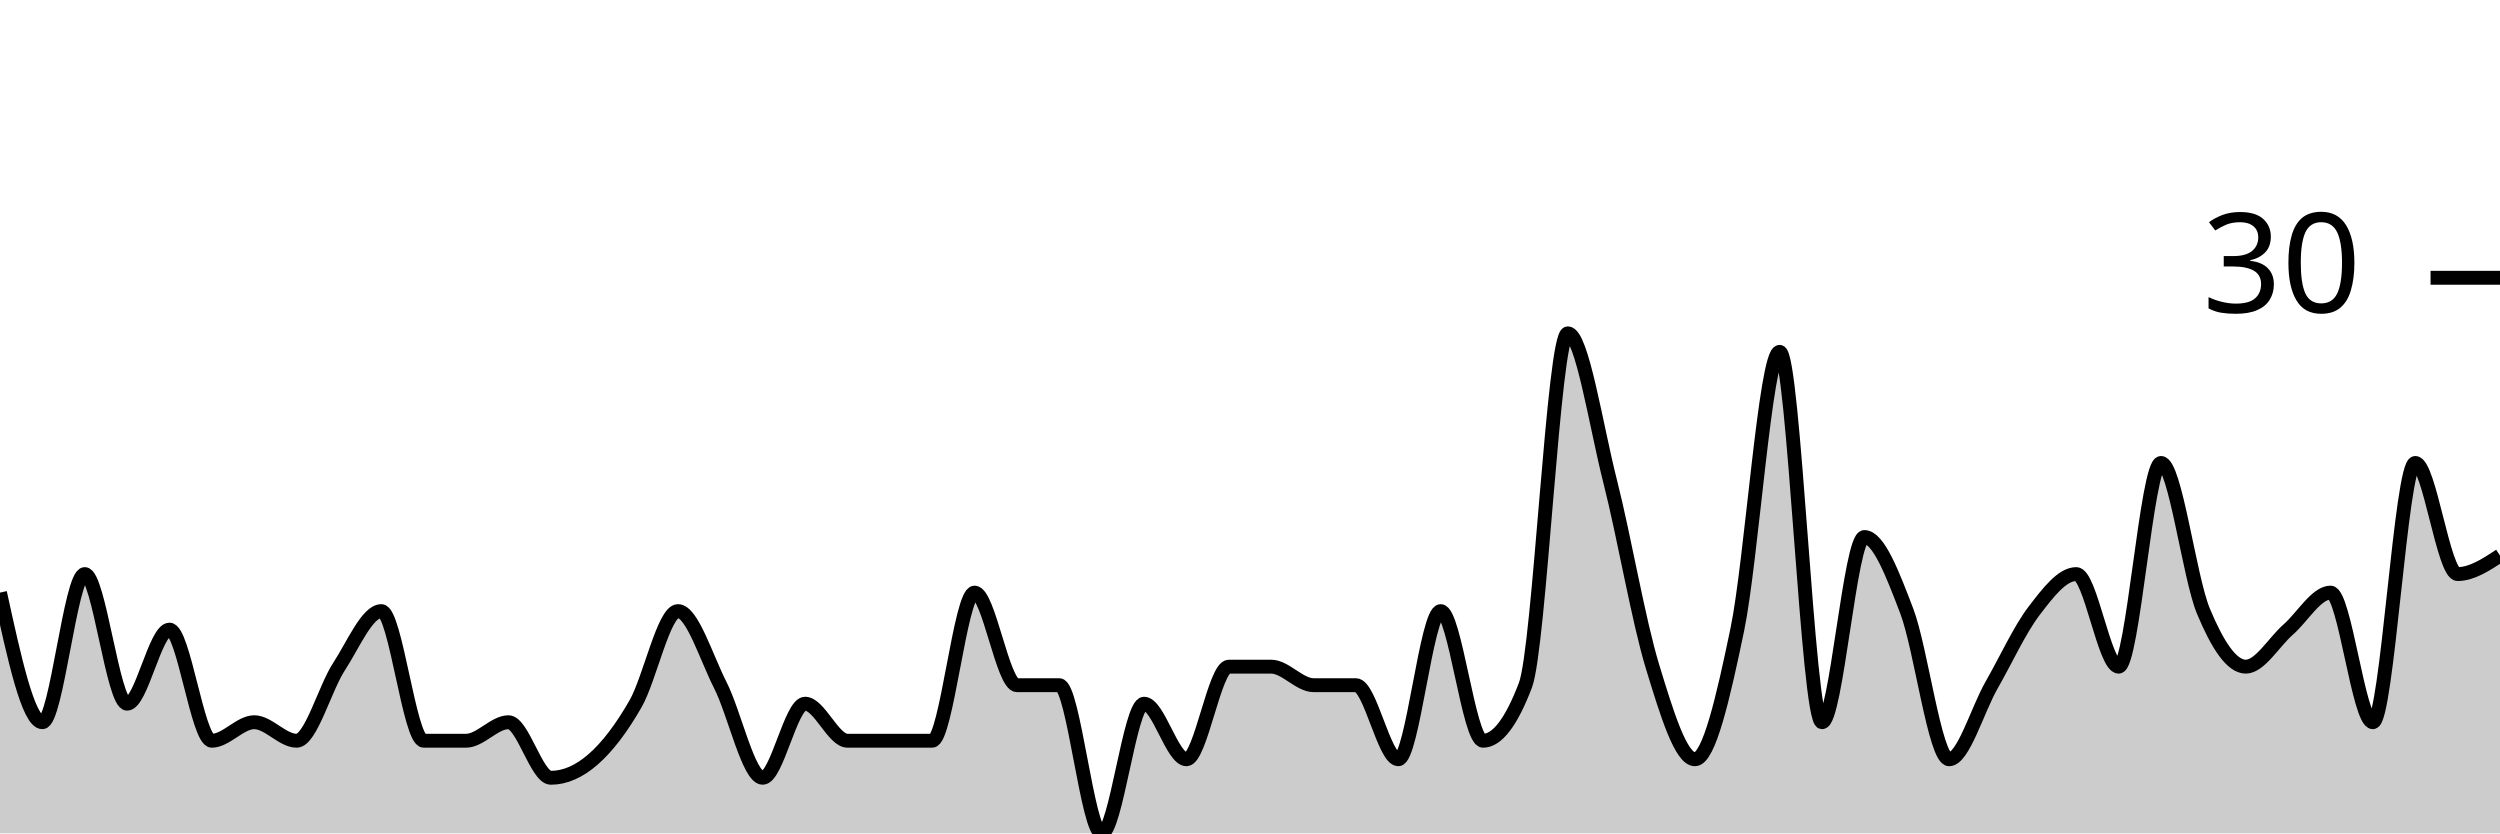
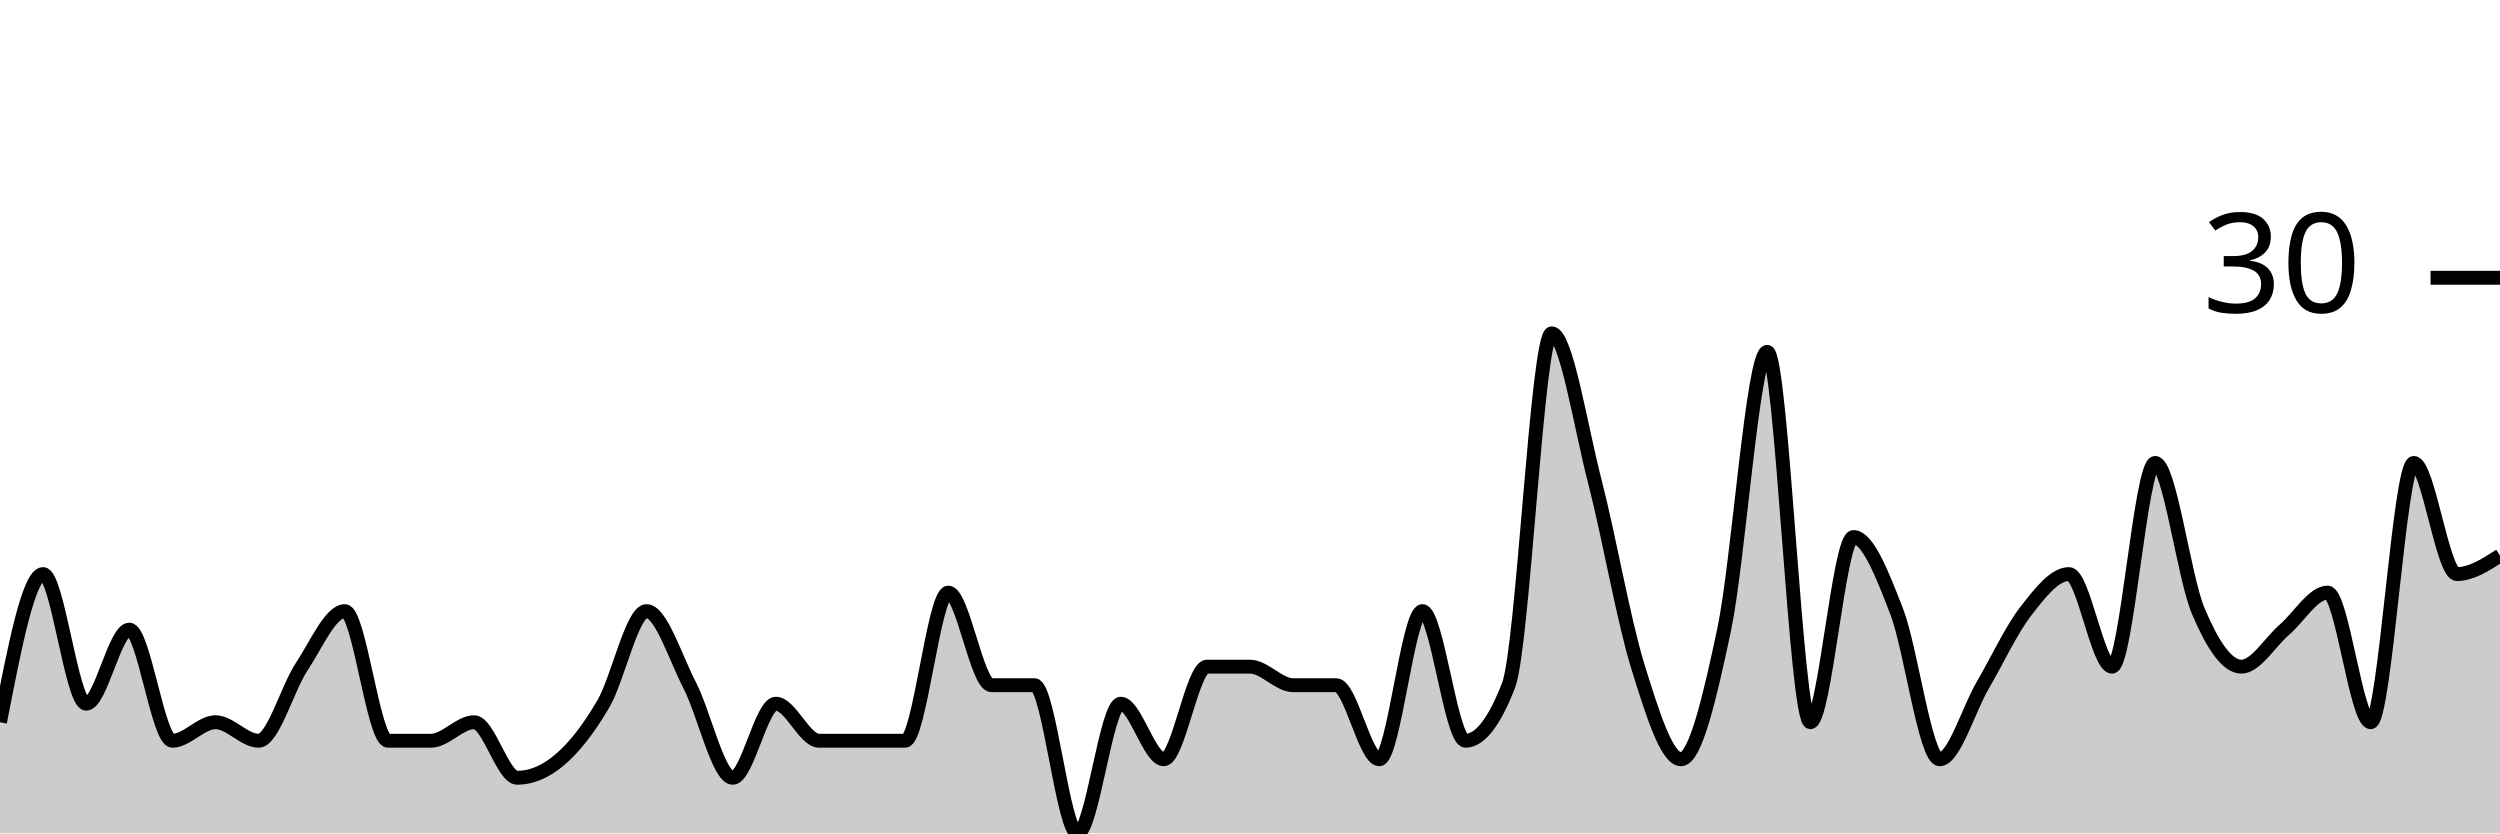
<svg xmlns="http://www.w3.org/2000/svg" viewBox="0 0 180 60">
  <g transform="translate(0,20)">
-     <path class="area" fill="rgba(0, 0, 0, 0.2)" d="M0,22.667C1.017,27.333,2.034,32,3.051,32C4.068,32,5.085,21.333,6.102,21.333C7.119,21.333,8.136,30.667,9.153,30.667C10.169,30.667,11.186,25.333,12.203,25.333C13.22,25.333,14.237,33.333,15.254,33.333C16.271,33.333,17.288,32,18.305,32C19.322,32,20.339,33.333,21.356,33.333C22.373,33.333,23.39,29.556,24.407,28C25.424,26.444,26.441,24,27.458,24C28.475,24,29.492,33.333,30.508,33.333C31.525,33.333,32.542,33.333,33.559,33.333C34.576,33.333,35.593,32,36.61,32C37.627,32,38.644,36,39.661,36C40.678,36,41.695,35.556,42.712,34.667C43.729,33.778,44.746,32.444,45.763,30.667C46.78,28.889,47.797,24,48.814,24C49.831,24,50.847,27.333,51.864,29.333C52.881,31.333,53.898,36,54.915,36C55.932,36,56.949,30.667,57.966,30.667C58.983,30.667,60,33.333,61.017,33.333C62.034,33.333,63.051,33.333,64.068,33.333C65.085,33.333,66.102,33.333,67.119,33.333C68.136,33.333,69.153,22.667,70.169,22.667C71.186,22.667,72.203,29.333,73.22,29.333C74.237,29.333,75.254,29.333,76.271,29.333C77.288,29.333,78.305,40,79.322,40C80.339,40,81.356,30.667,82.373,30.667C83.39,30.667,84.407,34.667,85.424,34.667C86.441,34.667,87.458,28,88.475,28C89.492,28,90.508,28,91.525,28C92.542,28,93.559,29.333,94.576,29.333C95.593,29.333,96.61,29.333,97.627,29.333C98.644,29.333,99.661,34.667,100.678,34.667C101.695,34.667,102.712,24,103.729,24C104.746,24,105.763,33.333,106.78,33.333C107.797,33.333,108.814,32,109.831,29.333C110.847,26.667,111.864,4,112.881,4C113.898,4,114.915,10.667,115.932,14.667C116.949,18.667,117.966,24.667,118.983,28C120,31.333,121.017,34.667,122.034,34.667C123.051,34.667,124.068,30.222,125.085,25.333C126.102,20.444,127.119,5.333,128.136,5.333C129.153,5.333,130.169,32,131.186,32C132.203,32,133.22,18.667,134.237,18.667C135.254,18.667,136.271,21.333,137.288,24C138.305,26.667,139.322,34.667,140.339,34.667C141.356,34.667,142.373,31.111,143.39,29.333C144.407,27.556,145.424,25.333,146.441,24C147.458,22.667,148.475,21.333,149.492,21.333C150.508,21.333,151.525,28,152.542,28C153.559,28,154.576,13.333,155.593,13.333C156.61,13.333,157.627,21.556,158.644,24C159.661,26.444,160.678,28,161.695,28C162.712,28,163.729,26.222,164.746,25.333C165.763,24.444,166.78,22.667,167.797,22.667C168.814,22.667,169.831,32,170.847,32C171.864,32,172.881,13.333,173.898,13.333C174.915,13.333,175.932,21.333,176.949,21.333C177.966,21.333,178.983,20.667,180,20L180,40C178.983,40,177.966,40,176.949,40C175.932,40,174.915,40,173.898,40C172.881,40,171.864,40,170.847,40C169.831,40,168.814,40,167.797,40C166.78,40,165.763,40,164.746,40C163.729,40,162.712,40,161.695,40C160.678,40,159.661,40,158.644,40C157.627,40,156.61,40,155.593,40C154.576,40,153.559,40,152.542,40C151.525,40,150.508,40,149.492,40C148.475,40,147.458,40,146.441,40C145.424,40,144.407,40,143.39,40C142.373,40,141.356,40,140.339,40C139.322,40,138.305,40,137.288,40C136.271,40,135.254,40,134.237,40C133.22,40,132.203,40,131.186,40C130.169,40,129.153,40,128.136,40C127.119,40,126.102,40,125.085,40C124.068,40,123.051,40,122.034,40C121.017,40,120,40,118.983,40C117.966,40,116.949,40,115.932,40C114.915,40,113.898,40,112.881,40C111.864,40,110.847,40,109.831,40C108.814,40,107.797,40,106.78,40C105.763,40,104.746,40,103.729,40C102.712,40,101.695,40,100.678,40C99.661,40,98.644,40,97.627,40C96.61,40,95.593,40,94.576,40C93.559,40,92.542,40,91.525,40C90.508,40,89.492,40,88.475,40C87.458,40,86.441,40,85.424,40C84.407,40,83.39,40,82.373,40C81.356,40,80.339,40,79.322,40C78.305,40,77.288,40,76.271,40C75.254,40,74.237,40,73.22,40C72.203,40,71.186,40,70.169,40C69.153,40,68.136,40,67.119,40C66.102,40,65.085,40,64.068,40C63.051,40,62.034,40,61.017,40C60,40,58.983,40,57.966,40C56.949,40,55.932,40,54.915,40C53.898,40,52.881,40,51.864,40C50.847,40,49.831,40,48.814,40C47.797,40,46.78,40,45.763,40C44.746,40,43.729,40,42.712,40C41.695,40,40.678,40,39.661,40C38.644,40,37.627,40,36.61,40C35.593,40,34.576,40,33.559,40C32.542,40,31.525,40,30.508,40C29.492,40,28.475,40,27.458,40C26.441,40,25.424,40,24.407,40C23.39,40,22.373,40,21.356,40C20.339,40,19.322,40,18.305,40C17.288,40,16.271,40,15.254,40C14.237,40,13.22,40,12.203,40C11.186,40,10.169,40,9.153,40C8.136,40,7.119,40,6.102,40C5.085,40,4.068,40,3.051,40C2.034,40,1.017,40,0,40Z" />
-     <path class="line" stroke="black" fill="none" d="M0,22.667C1.017,27.333,2.034,32,3.051,32C4.068,32,5.085,21.333,6.102,21.333C7.119,21.333,8.136,30.667,9.153,30.667C10.169,30.667,11.186,25.333,12.203,25.333C13.22,25.333,14.237,33.333,15.254,33.333C16.271,33.333,17.288,32,18.305,32C19.322,32,20.339,33.333,21.356,33.333C22.373,33.333,23.39,29.556,24.407,28C25.424,26.444,26.441,24,27.458,24C28.475,24,29.492,33.333,30.508,33.333C31.525,33.333,32.542,33.333,33.559,33.333C34.576,33.333,35.593,32,36.61,32C37.627,32,38.644,36,39.661,36C40.678,36,41.695,35.556,42.712,34.667C43.729,33.778,44.746,32.444,45.763,30.667C46.78,28.889,47.797,24,48.814,24C49.831,24,50.847,27.333,51.864,29.333C52.881,31.333,53.898,36,54.915,36C55.932,36,56.949,30.667,57.966,30.667C58.983,30.667,60,33.333,61.017,33.333C62.034,33.333,63.051,33.333,64.068,33.333C65.085,33.333,66.102,33.333,67.119,33.333C68.136,33.333,69.153,22.667,70.169,22.667C71.186,22.667,72.203,29.333,73.22,29.333C74.237,29.333,75.254,29.333,76.271,29.333C77.288,29.333,78.305,40,79.322,40C80.339,40,81.356,30.667,82.373,30.667C83.39,30.667,84.407,34.667,85.424,34.667C86.441,34.667,87.458,28,88.475,28C89.492,28,90.508,28,91.525,28C92.542,28,93.559,29.333,94.576,29.333C95.593,29.333,96.61,29.333,97.627,29.333C98.644,29.333,99.661,34.667,100.678,34.667C101.695,34.667,102.712,24,103.729,24C104.746,24,105.763,33.333,106.78,33.333C107.797,33.333,108.814,32,109.831,29.333C110.847,26.667,111.864,4,112.881,4C113.898,4,114.915,10.667,115.932,14.667C116.949,18.667,117.966,24.667,118.983,28C120,31.333,121.017,34.667,122.034,34.667C123.051,34.667,124.068,30.222,125.085,25.333C126.102,20.444,127.119,5.333,128.136,5.333C129.153,5.333,130.169,32,131.186,32C132.203,32,133.22,18.667,134.237,18.667C135.254,18.667,136.271,21.333,137.288,24C138.305,26.667,139.322,34.667,140.339,34.667C141.356,34.667,142.373,31.111,143.39,29.333C144.407,27.556,145.424,25.333,146.441,24C147.458,22.667,148.475,21.333,149.492,21.333C150.508,21.333,151.525,28,152.542,28C153.559,28,154.576,13.333,155.593,13.333C156.61,13.333,157.627,21.556,158.644,24C159.661,26.444,160.678,28,161.695,28C162.712,28,163.729,26.222,164.746,25.333C165.763,24.444,166.78,22.667,167.797,22.667C168.814,22.667,169.831,32,170.847,32C171.864,32,172.881,13.333,173.898,13.333C174.915,13.333,175.932,21.333,176.949,21.333C177.966,21.333,178.983,20.667,180,20" />
+     <path class="area" fill="rgba(0, 0, 0, 0.2)" d="M0,32C1.034,26.667,2.069,21.333,3.103,21.333C4.138,21.333,5.172,30.667,6.207,30.667C7.241,30.667,8.276,25.333,9.31,25.333C10.345,25.333,11.379,33.333,12.414,33.333C13.448,33.333,14.483,32,15.517,32C16.552,32,17.586,33.333,18.621,33.333C19.655,33.333,20.69,29.556,21.724,28C22.759,26.444,23.793,24,24.828,24C25.862,24,26.897,33.333,27.931,33.333C28.966,33.333,30,33.333,31.034,33.333C32.069,33.333,33.103,32,34.138,32C35.172,32,36.207,36,37.241,36C38.276,36,39.31,35.556,40.345,34.667C41.379,33.778,42.414,32.444,43.448,30.667C44.483,28.889,45.517,24,46.552,24C47.586,24,48.621,27.333,49.655,29.333C50.69,31.333,51.724,36,52.759,36C53.793,36,54.828,30.667,55.862,30.667C56.897,30.667,57.931,33.333,58.966,33.333C60,33.333,61.034,33.333,62.069,33.333C63.103,33.333,64.138,33.333,65.172,33.333C66.207,33.333,67.241,22.667,68.276,22.667C69.31,22.667,70.345,29.333,71.379,29.333C72.414,29.333,73.448,29.333,74.483,29.333C75.517,29.333,76.552,40,77.586,40C78.621,40,79.655,30.667,80.69,30.667C81.724,30.667,82.759,34.667,83.793,34.667C84.828,34.667,85.862,28,86.897,28C87.931,28,88.966,28,90,28C91.034,28,92.069,29.333,93.103,29.333C94.138,29.333,95.172,29.333,96.207,29.333C97.241,29.333,98.276,34.667,99.31,34.667C100.345,34.667,101.379,24,102.414,24C103.448,24,104.483,33.333,105.517,33.333C106.552,33.333,107.586,32,108.621,29.333C109.655,26.667,110.69,4,111.724,4C112.759,4,113.793,10.667,114.828,14.667C115.862,18.667,116.897,24.667,117.931,28C118.966,31.333,120,34.667,121.034,34.667C122.069,34.667,123.103,30.222,124.138,25.333C125.172,20.444,126.207,5.333,127.241,5.333C128.276,5.333,129.31,32,130.345,32C131.379,32,132.414,18.667,133.448,18.667C134.483,18.667,135.517,21.333,136.552,24C137.586,26.667,138.621,34.667,139.655,34.667C140.69,34.667,141.724,31.111,142.759,29.333C143.793,27.556,144.828,25.333,145.862,24C146.897,22.667,147.931,21.333,148.966,21.333C150,21.333,151.034,28,152.069,28C153.103,28,154.138,13.333,155.172,13.333C156.207,13.333,157.241,21.556,158.276,24C159.31,26.444,160.345,28,161.379,28C162.414,28,163.448,26.222,164.483,25.333C165.517,24.444,166.552,22.667,167.586,22.667C168.621,22.667,169.655,32,170.69,32C171.724,32,172.759,13.333,173.793,13.333C174.828,13.333,175.862,21.333,176.897,21.333C177.931,21.333,178.966,20.667,180,20L180,40C178.966,40,177.931,40,176.897,40C175.862,40,174.828,40,173.793,40C172.759,40,171.724,40,170.69,40C169.655,40,168.621,40,167.586,40C166.552,40,165.517,40,164.483,40C163.448,40,162.414,40,161.379,40C160.345,40,159.31,40,158.276,40C157.241,40,156.207,40,155.172,40C154.138,40,153.103,40,152.069,40C151.034,40,150,40,148.966,40C147.931,40,146.897,40,145.862,40C144.828,40,143.793,40,142.759,40C141.724,40,140.69,40,139.655,40C138.621,40,137.586,40,136.552,40C135.517,40,134.483,40,133.448,40C132.414,40,131.379,40,130.345,40C129.31,40,128.276,40,127.241,40C126.207,40,125.172,40,124.138,40C123.103,40,122.069,40,121.034,40C120,40,118.966,40,117.931,40C116.897,40,115.862,40,114.828,40C113.793,40,112.759,40,111.724,40C110.69,40,109.655,40,108.621,40C107.586,40,106.552,40,105.517,40C104.483,40,103.448,40,102.414,40C101.379,40,100.345,40,99.31,40C98.276,40,97.241,40,96.207,40C95.172,40,94.138,40,93.103,40C92.069,40,91.034,40,90,40C88.966,40,87.931,40,86.897,40C85.862,40,84.828,40,83.793,40C82.759,40,81.724,40,80.69,40C79.655,40,78.621,40,77.586,40C76.552,40,75.517,40,74.483,40C73.448,40,72.414,40,71.379,40C70.345,40,69.31,40,68.276,40C67.241,40,66.207,40,65.172,40C64.138,40,63.103,40,62.069,40C61.034,40,60,40,58.966,40C57.931,40,56.897,40,55.862,40C54.828,40,53.793,40,52.759,40C51.724,40,50.69,40,49.655,40C48.621,40,47.586,40,46.552,40C45.517,40,44.483,40,43.448,40C42.414,40,41.379,40,40.345,40C39.31,40,38.276,40,37.241,40C36.207,40,35.172,40,34.138,40C33.103,40,32.069,40,31.034,40C30,40,28.966,40,27.931,40C26.897,40,25.862,40,24.828,40C23.793,40,22.759,40,21.724,40C20.69,40,19.655,40,18.621,40C17.586,40,16.552,40,15.517,40C14.483,40,13.448,40,12.414,40C11.379,40,10.345,40,9.31,40C8.276,40,7.241,40,6.207,40C5.172,40,4.138,40,3.103,40C2.069,40,1.034,40,0,40Z" />
+     <path class="line" stroke="black" fill="none" d="M0,32C1.034,26.667,2.069,21.333,3.103,21.333C4.138,21.333,5.172,30.667,6.207,30.667C7.241,30.667,8.276,25.333,9.31,25.333C10.345,25.333,11.379,33.333,12.414,33.333C13.448,33.333,14.483,32,15.517,32C16.552,32,17.586,33.333,18.621,33.333C19.655,33.333,20.69,29.556,21.724,28C22.759,26.444,23.793,24,24.828,24C25.862,24,26.897,33.333,27.931,33.333C28.966,33.333,30,33.333,31.034,33.333C32.069,33.333,33.103,32,34.138,32C35.172,32,36.207,36,37.241,36C38.276,36,39.31,35.556,40.345,34.667C41.379,33.778,42.414,32.444,43.448,30.667C44.483,28.889,45.517,24,46.552,24C47.586,24,48.621,27.333,49.655,29.333C50.69,31.333,51.724,36,52.759,36C53.793,36,54.828,30.667,55.862,30.667C56.897,30.667,57.931,33.333,58.966,33.333C60,33.333,61.034,33.333,62.069,33.333C63.103,33.333,64.138,33.333,65.172,33.333C66.207,33.333,67.241,22.667,68.276,22.667C69.31,22.667,70.345,29.333,71.379,29.333C72.414,29.333,73.448,29.333,74.483,29.333C75.517,29.333,76.552,40,77.586,40C78.621,40,79.655,30.667,80.69,30.667C81.724,30.667,82.759,34.667,83.793,34.667C84.828,34.667,85.862,28,86.897,28C87.931,28,88.966,28,90,28C91.034,28,92.069,29.333,93.103,29.333C94.138,29.333,95.172,29.333,96.207,29.333C97.241,29.333,98.276,34.667,99.31,34.667C100.345,34.667,101.379,24,102.414,24C103.448,24,104.483,33.333,105.517,33.333C106.552,33.333,107.586,32,108.621,29.333C109.655,26.667,110.69,4,111.724,4C112.759,4,113.793,10.667,114.828,14.667C115.862,18.667,116.897,24.667,117.931,28C118.966,31.333,120,34.667,121.034,34.667C122.069,34.667,123.103,30.222,124.138,25.333C125.172,20.444,126.207,5.333,127.241,5.333C128.276,5.333,129.31,32,130.345,32C131.379,32,132.414,18.667,133.448,18.667C134.483,18.667,135.517,21.333,136.552,24C137.586,26.667,138.621,34.667,139.655,34.667C140.69,34.667,141.724,31.111,142.759,29.333C143.793,27.556,144.828,25.333,145.862,24C146.897,22.667,147.931,21.333,148.966,21.333C150,21.333,151.034,28,152.069,28C153.103,28,154.138,13.333,155.172,13.333C156.207,13.333,157.241,21.556,158.276,24C159.31,26.444,160.345,28,161.379,28C162.414,28,163.448,26.222,164.483,25.333C165.517,24.444,166.552,22.667,167.586,22.667C168.621,22.667,169.655,32,170.69,32C171.724,32,172.759,13.333,173.793,13.333C174.828,13.333,175.862,21.333,176.897,21.333C177.931,21.333,178.966,20.667,180,20" />
    <path class="axis-ceiling" stroke-width="1" stroke="black" fill="none" d="M175,0L180,0" />
    <text class="axis-ceiling-label" font-family="sans-serif" text-anchor="end" font-size="10px" x="170" y="2.5">30</text>
  </g>
</svg>
